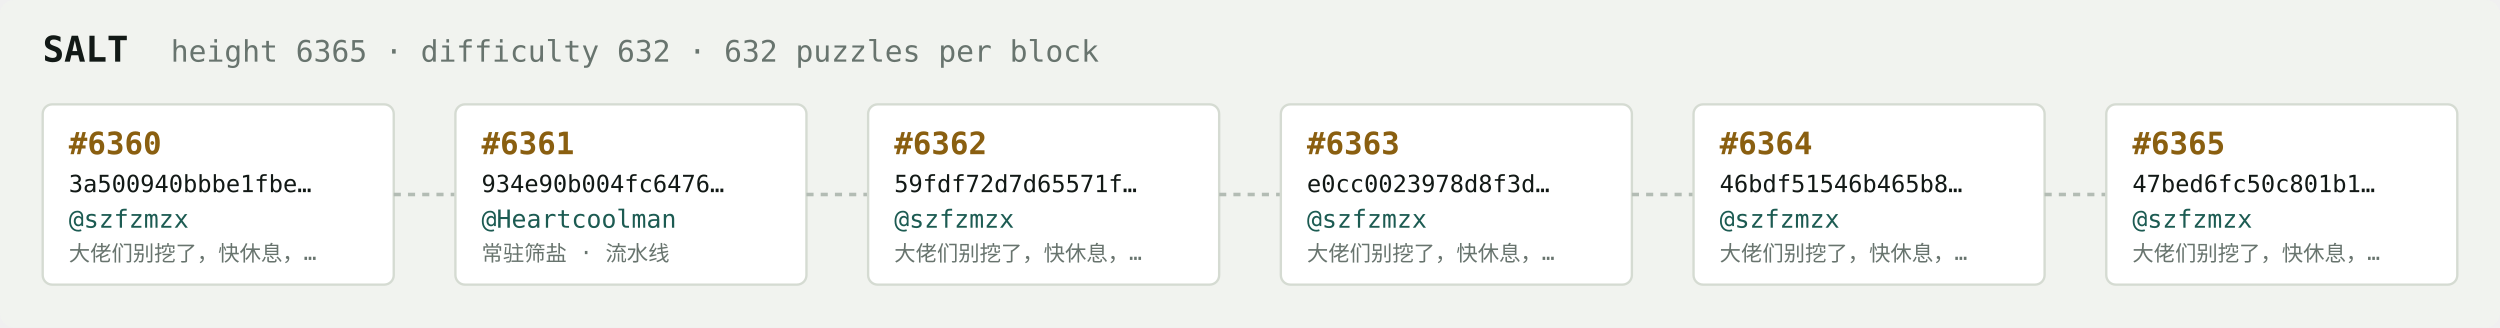
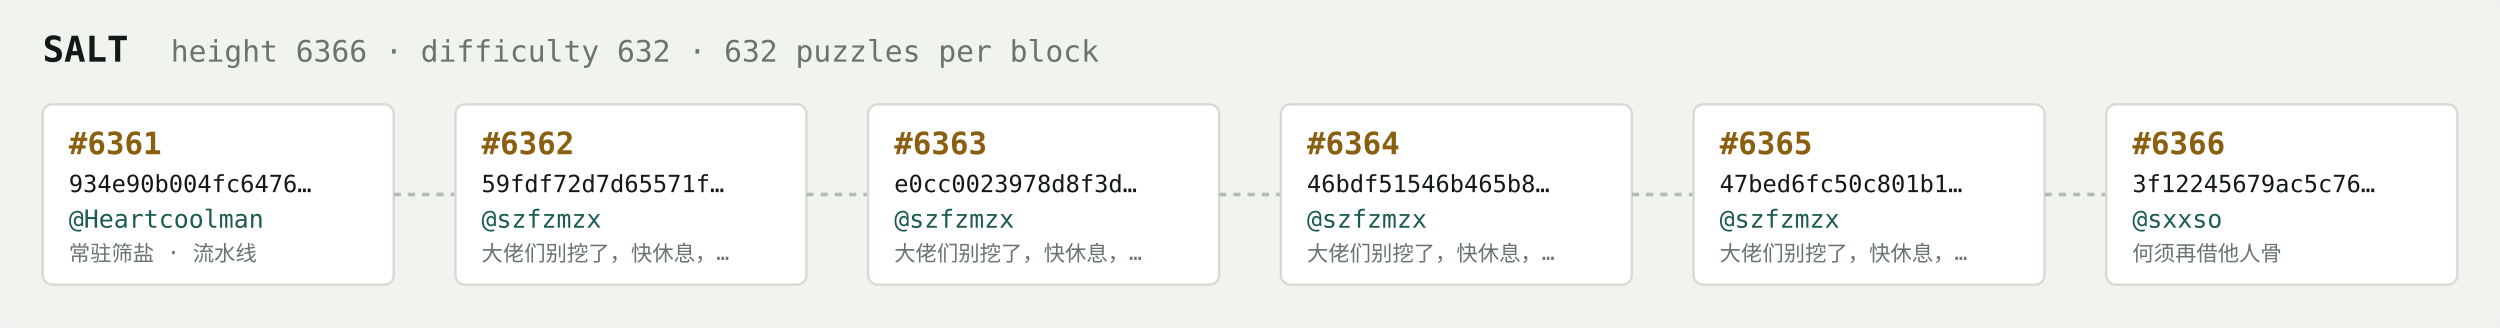
<svg xmlns="http://www.w3.org/2000/svg" width="1054" height="138" viewBox="0 0 1054 138" font-family="ui-monospace,SFMono-Regular,Menlo,monospace">
  <rect fill="#f1f3ef" width="1054" height="138" rx="6" />
  <text x="18" y="26" fill="#121916" font-size="15" font-weight="700">SALT</text>
-   <text x="72" y="26" fill="#68746e" font-size="12.5">height 6365 · difficulty 632 · 632 puzzles per block</text>
+   <text x="72" y="26" fill="#68746e" font-size="12.5">height 6366 · difficulty 632 · 632 puzzles per block</text>
  <rect x="18" y="44" width="148" height="76" rx="4" fill="#ffffff" stroke="#d5dbd2" stroke-width="1" />
-   <text x="29" y="65" fill="#8a5f10" font-size="13" font-weight="700">#6360</text>
-   <text x="29" y="81" fill="#121916" font-size="10">3a500940bbbe1fbe…</text>
-   <text x="29" y="96" fill="#1c5b52" font-size="10.5">@szfzmzx</text>
-   <text x="29" y="110" fill="#68746e" font-size="9">大佬们别挖了，快休息，…</text>
+   <text x="29" y="65" fill="#8a5f10" font-size="13" font-weight="700">#6361</text>
+   <text x="29" y="81" fill="#121916" font-size="10">934e90b004fc6476…</text>
+   <text x="29" y="96" fill="#1c5b52" font-size="10.5">@Heartcoolman</text>
+   <text x="29" y="110" fill="#68746e" font-size="9">常驻筛盐 · 流水线</text>
  <line x1="166" y1="82.0" x2="192" y2="82.0" stroke="#b3bcb4" stroke-width="1.5" stroke-dasharray="3 3" />
  <rect x="192" y="44" width="148" height="76" rx="4" fill="#ffffff" stroke="#d5dbd2" stroke-width="1" />
-   <text x="203" y="65" fill="#8a5f10" font-size="13" font-weight="700">#6361</text>
-   <text x="203" y="81" fill="#121916" font-size="10">934e90b004fc6476…</text>
-   <text x="203" y="96" fill="#1c5b52" font-size="10.5">@Heartcoolman</text>
-   <text x="203" y="110" fill="#68746e" font-size="9">常驻筛盐 · 流水线</text>
+   <text x="203" y="65" fill="#8a5f10" font-size="13" font-weight="700">#6362</text>
+   <text x="203" y="81" fill="#121916" font-size="10">59fdf72d7d65571f…</text>
+   <text x="203" y="96" fill="#1c5b52" font-size="10.5">@szfzmzx</text>
+   <text x="203" y="110" fill="#68746e" font-size="9">大佬们别挖了，快休息，…</text>
  <line x1="340" y1="82.0" x2="366" y2="82.0" stroke="#b3bcb4" stroke-width="1.5" stroke-dasharray="3 3" />
  <rect x="366" y="44" width="148" height="76" rx="4" fill="#ffffff" stroke="#d5dbd2" stroke-width="1" />
-   <text x="377" y="65" fill="#8a5f10" font-size="13" font-weight="700">#6362</text>
-   <text x="377" y="81" fill="#121916" font-size="10">59fdf72d7d65571f…</text>
+   <text x="377" y="65" fill="#8a5f10" font-size="13" font-weight="700">#6363</text>
+   <text x="377" y="81" fill="#121916" font-size="10">e0cc0023978d8f3d…</text>
  <text x="377" y="96" fill="#1c5b52" font-size="10.5">@szfzmzx</text>
  <text x="377" y="110" fill="#68746e" font-size="9">大佬们别挖了，快休息，…</text>
  <line x1="514" y1="82.0" x2="540" y2="82.0" stroke="#b3bcb4" stroke-width="1.5" stroke-dasharray="3 3" />
  <rect x="540" y="44" width="148" height="76" rx="4" fill="#ffffff" stroke="#d5dbd2" stroke-width="1" />
-   <text x="551" y="65" fill="#8a5f10" font-size="13" font-weight="700">#6363</text>
-   <text x="551" y="81" fill="#121916" font-size="10">e0cc0023978d8f3d…</text>
+   <text x="551" y="65" fill="#8a5f10" font-size="13" font-weight="700">#6364</text>
+   <text x="551" y="81" fill="#121916" font-size="10">46bdf51546b465b8…</text>
  <text x="551" y="96" fill="#1c5b52" font-size="10.5">@szfzmzx</text>
  <text x="551" y="110" fill="#68746e" font-size="9">大佬们别挖了，快休息，…</text>
  <line x1="688" y1="82.0" x2="714" y2="82.0" stroke="#b3bcb4" stroke-width="1.5" stroke-dasharray="3 3" />
  <rect x="714" y="44" width="148" height="76" rx="4" fill="#ffffff" stroke="#d5dbd2" stroke-width="1" />
-   <text x="725" y="65" fill="#8a5f10" font-size="13" font-weight="700">#6364</text>
-   <text x="725" y="81" fill="#121916" font-size="10">46bdf51546b465b8…</text>
+   <text x="725" y="65" fill="#8a5f10" font-size="13" font-weight="700">#6365</text>
+   <text x="725" y="81" fill="#121916" font-size="10">47bed6fc50c801b1…</text>
  <text x="725" y="96" fill="#1c5b52" font-size="10.5">@szfzmzx</text>
  <text x="725" y="110" fill="#68746e" font-size="9">大佬们别挖了，快休息，…</text>
  <line x1="862" y1="82.0" x2="888" y2="82.0" stroke="#b3bcb4" stroke-width="1.5" stroke-dasharray="3 3" />
  <rect x="888" y="44" width="148" height="76" rx="4" fill="#ffffff" stroke="#d5dbd2" stroke-width="1" />
-   <text x="899" y="65" fill="#8a5f10" font-size="13" font-weight="700">#6365</text>
-   <text x="899" y="81" fill="#121916" font-size="10">47bed6fc50c801b1…</text>
-   <text x="899" y="96" fill="#1c5b52" font-size="10.5">@szfzmzx</text>
-   <text x="899" y="110" fill="#68746e" font-size="9">大佬们别挖了，快休息，…</text>
+   <text x="899" y="65" fill="#8a5f10" font-size="13" font-weight="700">#6366</text>
+   <text x="899" y="81" fill="#121916" font-size="10">3f12245679ac5c76…</text>
+   <text x="899" y="96" fill="#1c5b52" font-size="10.5">@sxxso</text>
+   <text x="899" y="110" fill="#68746e" font-size="9">何须再借他人骨</text>
</svg>
